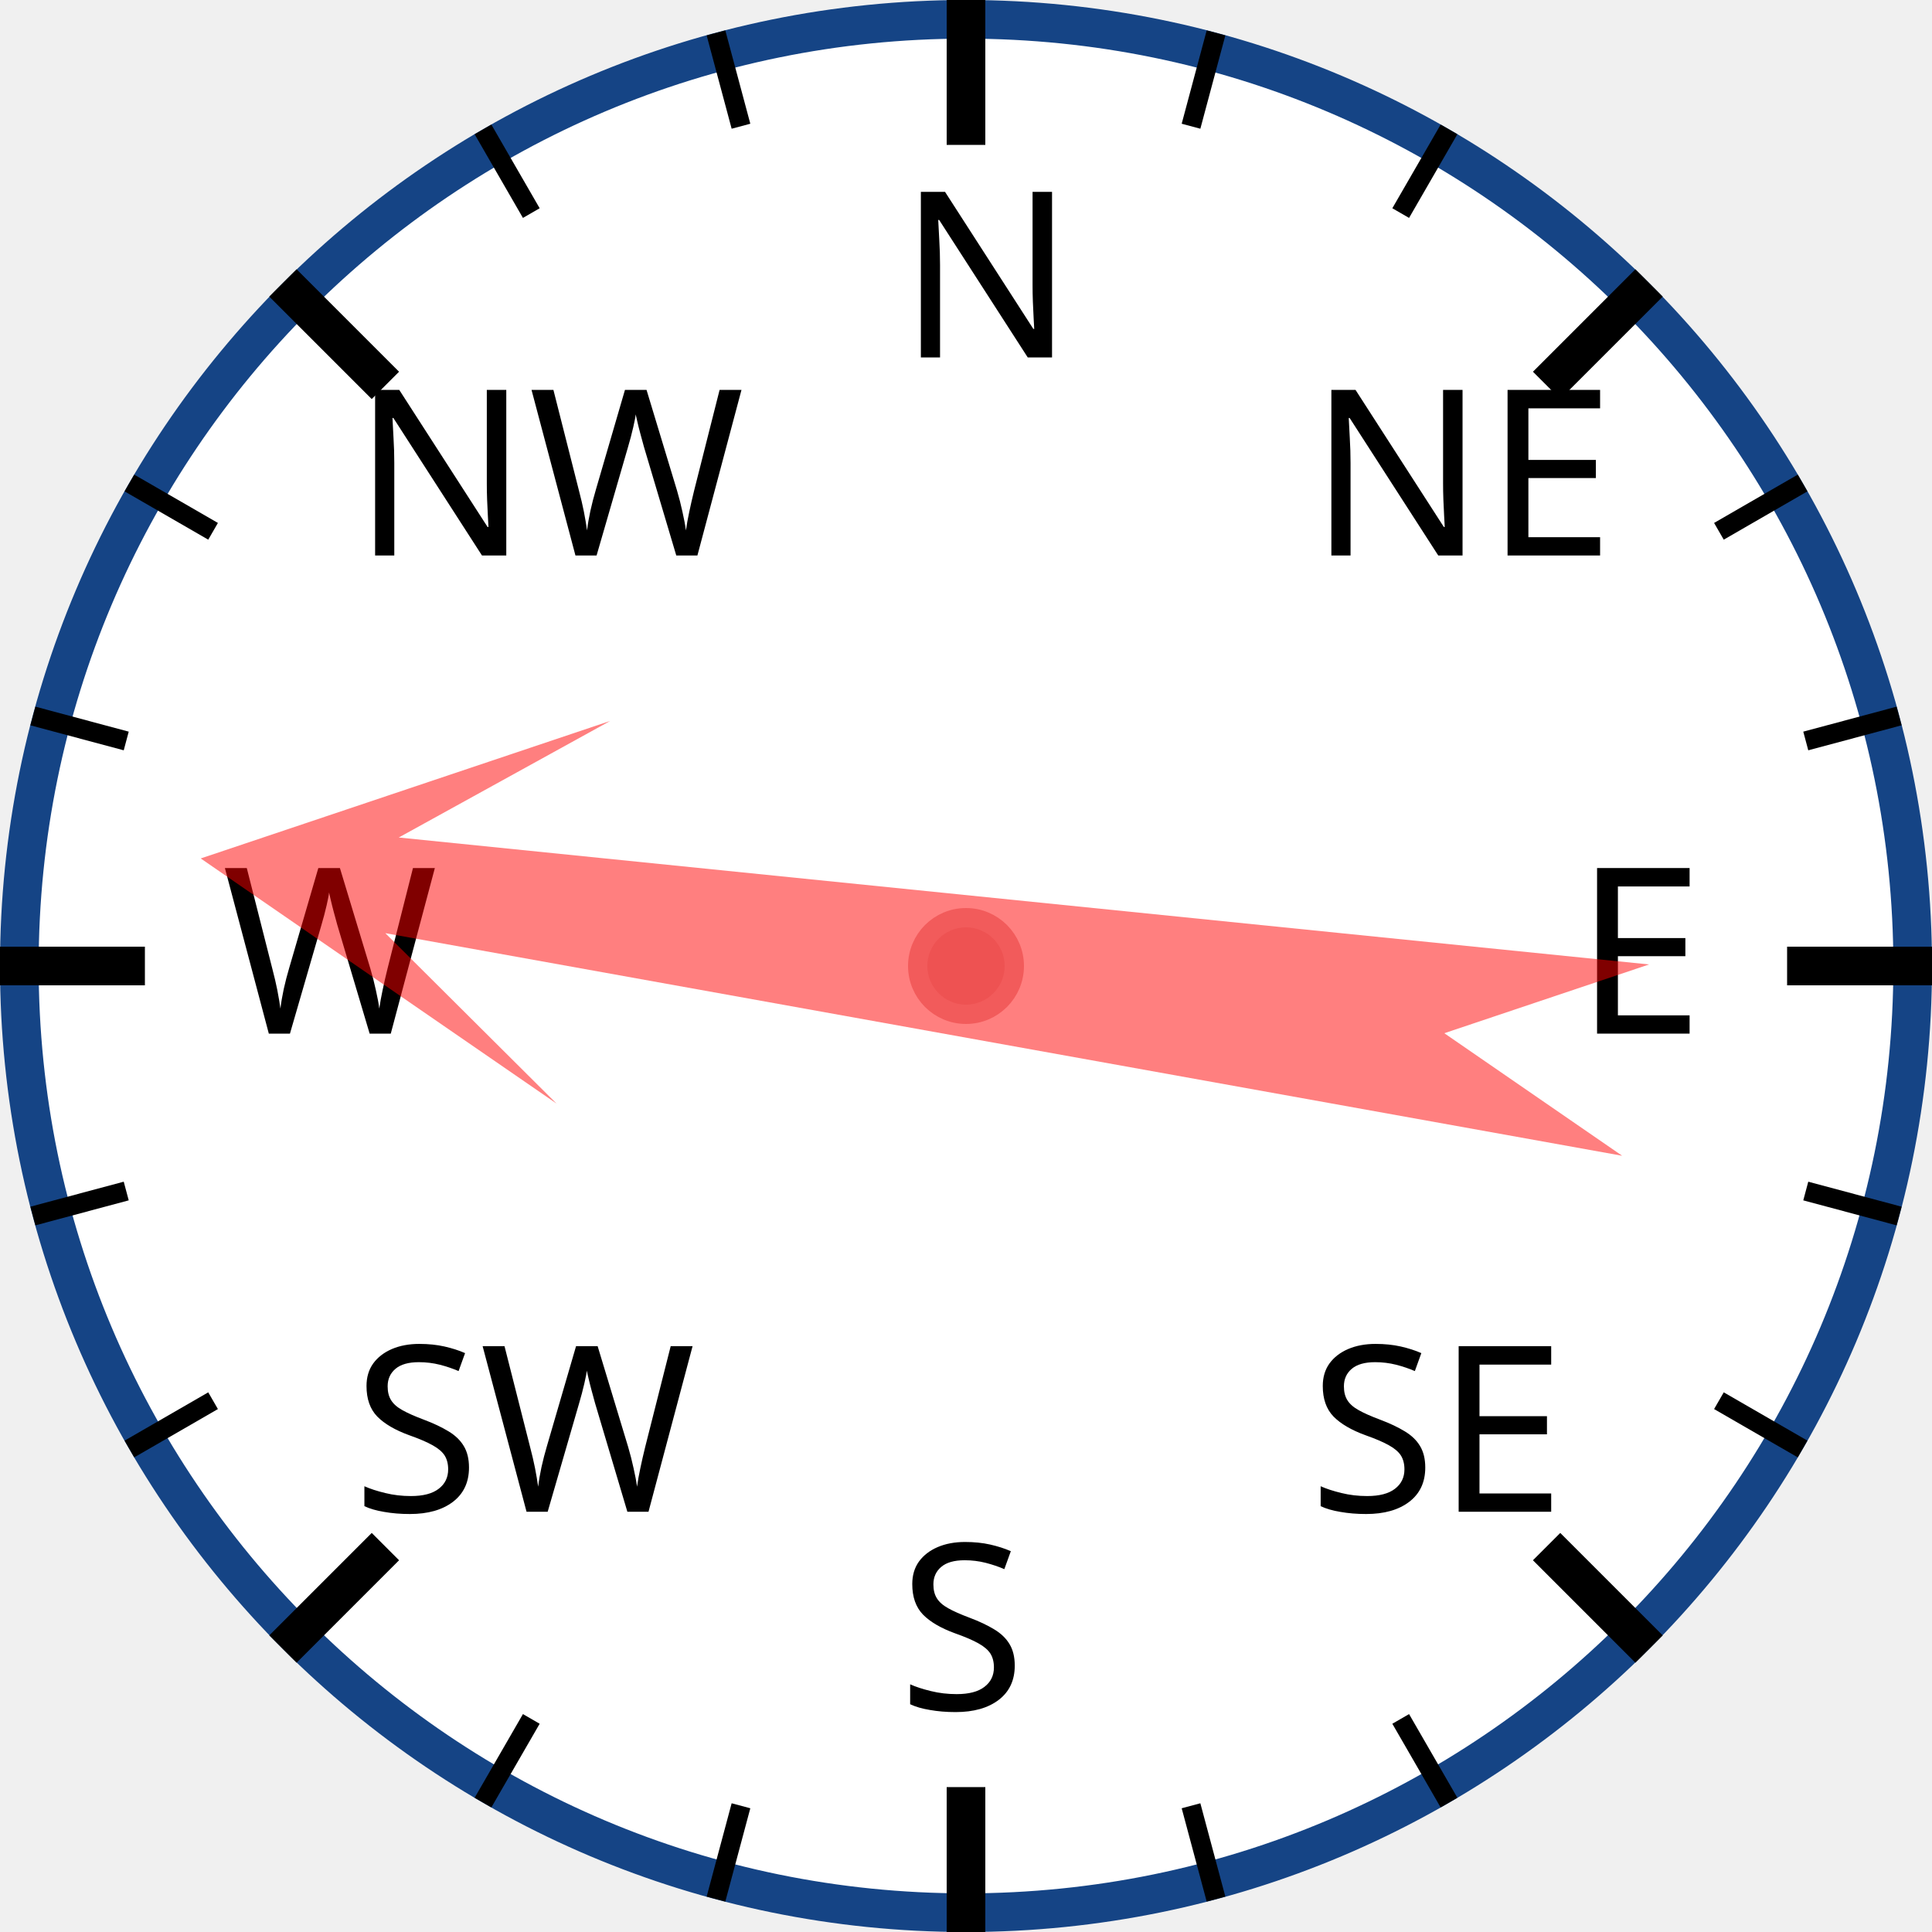
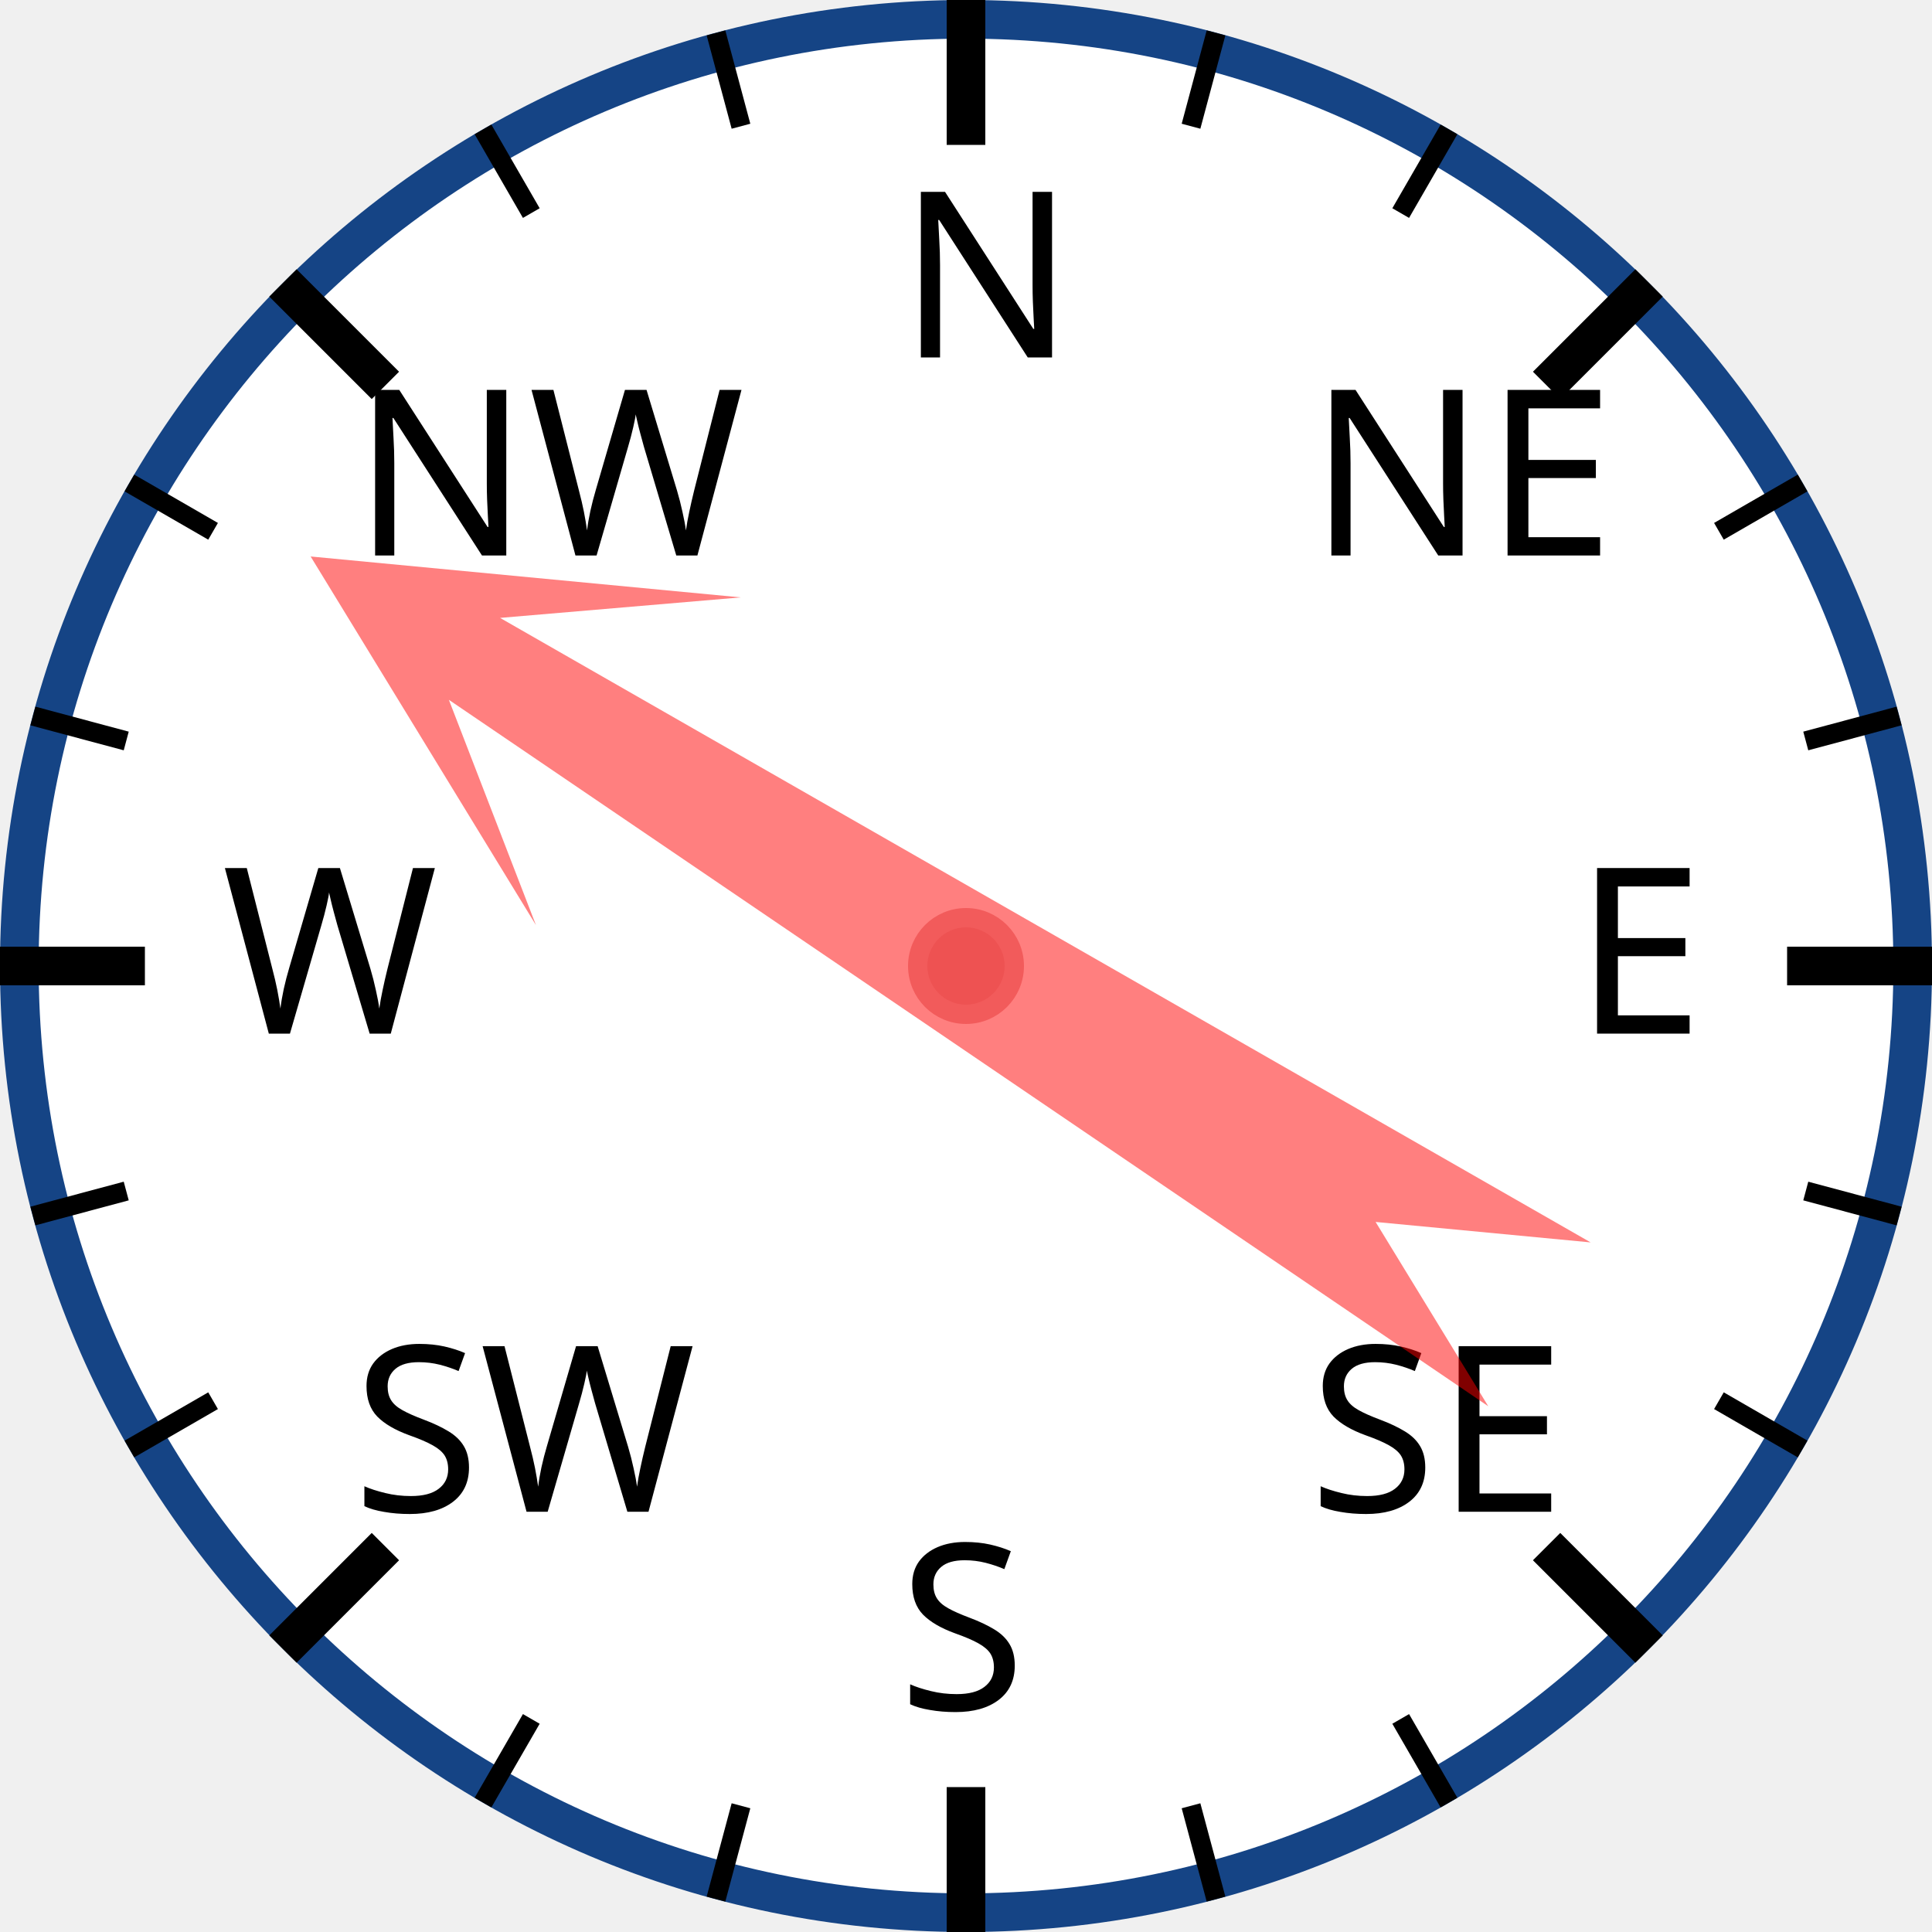
<svg xmlns="http://www.w3.org/2000/svg" width="120px" height="120px" viewBox="0 0 200 200">
  <circle cx="100" cy="100" r="98" style="fill: white; stroke: #154485; stroke-width: 4;" />
  <text x="93.0" y="37.0" style="font-family: sans-serif; font-size: 18pt;">N</text>
  <line x1="100.0" y1="0.0" x2="100.0" y2="15.0" style="stroke: black; stroke-width: 4;" />
  <line x1="74.118" y1="3.407" x2="76.706" y2="13.067" style="stroke: black; stroke-width: 2;" />
  <line x1="50" y1="13.397" x2="55" y2="22.058" style="stroke: black; stroke-width: 2;" />
  <text x="36.503" y="57.503" style="font-family: sans-serif; font-size: 18pt;">NW</text>
  <line x1="29.289" y1="29.289" x2="39.896" y2="39.896" style="stroke: black; stroke-width: 4;" />
  <line x1="13.397" y1="50" x2="22.058" y2="55" style="stroke: black; stroke-width: 2;" />
  <line x1="3.407" y1="74.118" x2="13.067" y2="76.706" style="stroke: black; stroke-width: 2;" />
  <text x="23.0" y="107.0" style="font-family: sans-serif; font-size: 18pt;">W</text>
  <line x1="0.0" y1="100.0" x2="15.0" y2="100.0" style="stroke: black; stroke-width: 4;" />
  <line x1="3.407" y1="125.882" x2="13.067" y2="123.294" style="stroke: black; stroke-width: 2;" />
  <line x1="13.397" y1="150" x2="22.058" y2="145" style="stroke: black; stroke-width: 2;" />
  <text x="36.503" y="156.497" style="font-family: sans-serif; font-size: 18pt;">SW</text>
  <line x1="29.289" y1="170.711" x2="39.896" y2="160.104" style="stroke: black; stroke-width: 4;" />
  <line x1="50" y1="186.603" x2="55" y2="177.942" style="stroke: black; stroke-width: 2;" />
  <line x1="74.118" y1="196.593" x2="76.706" y2="186.933" style="stroke: black; stroke-width: 2;" />
  <text x="93" y="177.0" style="font-family: sans-serif; font-size: 18pt;">S</text>
  <line x1="100" y1="200.0" x2="100" y2="185.0" style="stroke: black; stroke-width: 4;" />
  <line x1="125.882" y1="196.593" x2="123.294" y2="186.933" style="stroke: black; stroke-width: 2;" />
  <line x1="150.0" y1="186.603" x2="145.0" y2="177.942" style="stroke: black; stroke-width: 2;" />
  <text x="135.497" y="156.497" style="font-family: sans-serif; font-size: 18pt;">SE</text>
  <line x1="170.711" y1="170.711" x2="160.104" y2="160.104" style="stroke: black; stroke-width: 4;" />
  <line x1="186.603" y1="150" x2="177.942" y2="145" style="stroke: black; stroke-width: 2;" />
  <line x1="196.593" y1="125.882" x2="186.933" y2="123.294" style="stroke: black; stroke-width: 2;" />
  <text x="163.0" y="107" style="font-family: sans-serif; font-size: 18pt;">E</text>
  <line x1="200.0" y1="100" x2="185.0" y2="100" style="stroke: black; stroke-width: 4;" />
  <line x1="196.593" y1="74.118" x2="186.933" y2="76.706" style="stroke: black; stroke-width: 2;" />
  <line x1="186.603" y1="50" x2="177.942" y2="55" style="stroke: black; stroke-width: 2;" />
  <text x="135.497" y="57.503" style="font-family: sans-serif; font-size: 18pt;">NE</text>
  <line x1="170.711" y1="29.289" x2="160.104" y2="39.896" style="stroke: black; stroke-width: 4;" />
  <line x1="150" y1="13.397" x2="145" y2="22.058" style="stroke: black; stroke-width: 2;" />
  <line x1="125.882" y1="3.407" x2="123.294" y2="13.067" style="stroke: black; stroke-width: 2;" />
-   <polygon points="100 20 120 60 105 40 110 170 100 150 90 170 95 40 80 60" style="fill: red; fill-opacity: 0.5;" transform="rotate(278,100,100)" />
+   <polygon points="100 20 120 60 105 40 110 170 100 150 90 170 95 40 80 60" style="fill: red; fill-opacity: 0.5;" transform="rotate(302,100,100)" />
  <circle cx="100" cy="100" r="5" style="fill: #EE5252; stroke: #F25B5B; stroke-width: 2;" />
</svg>
